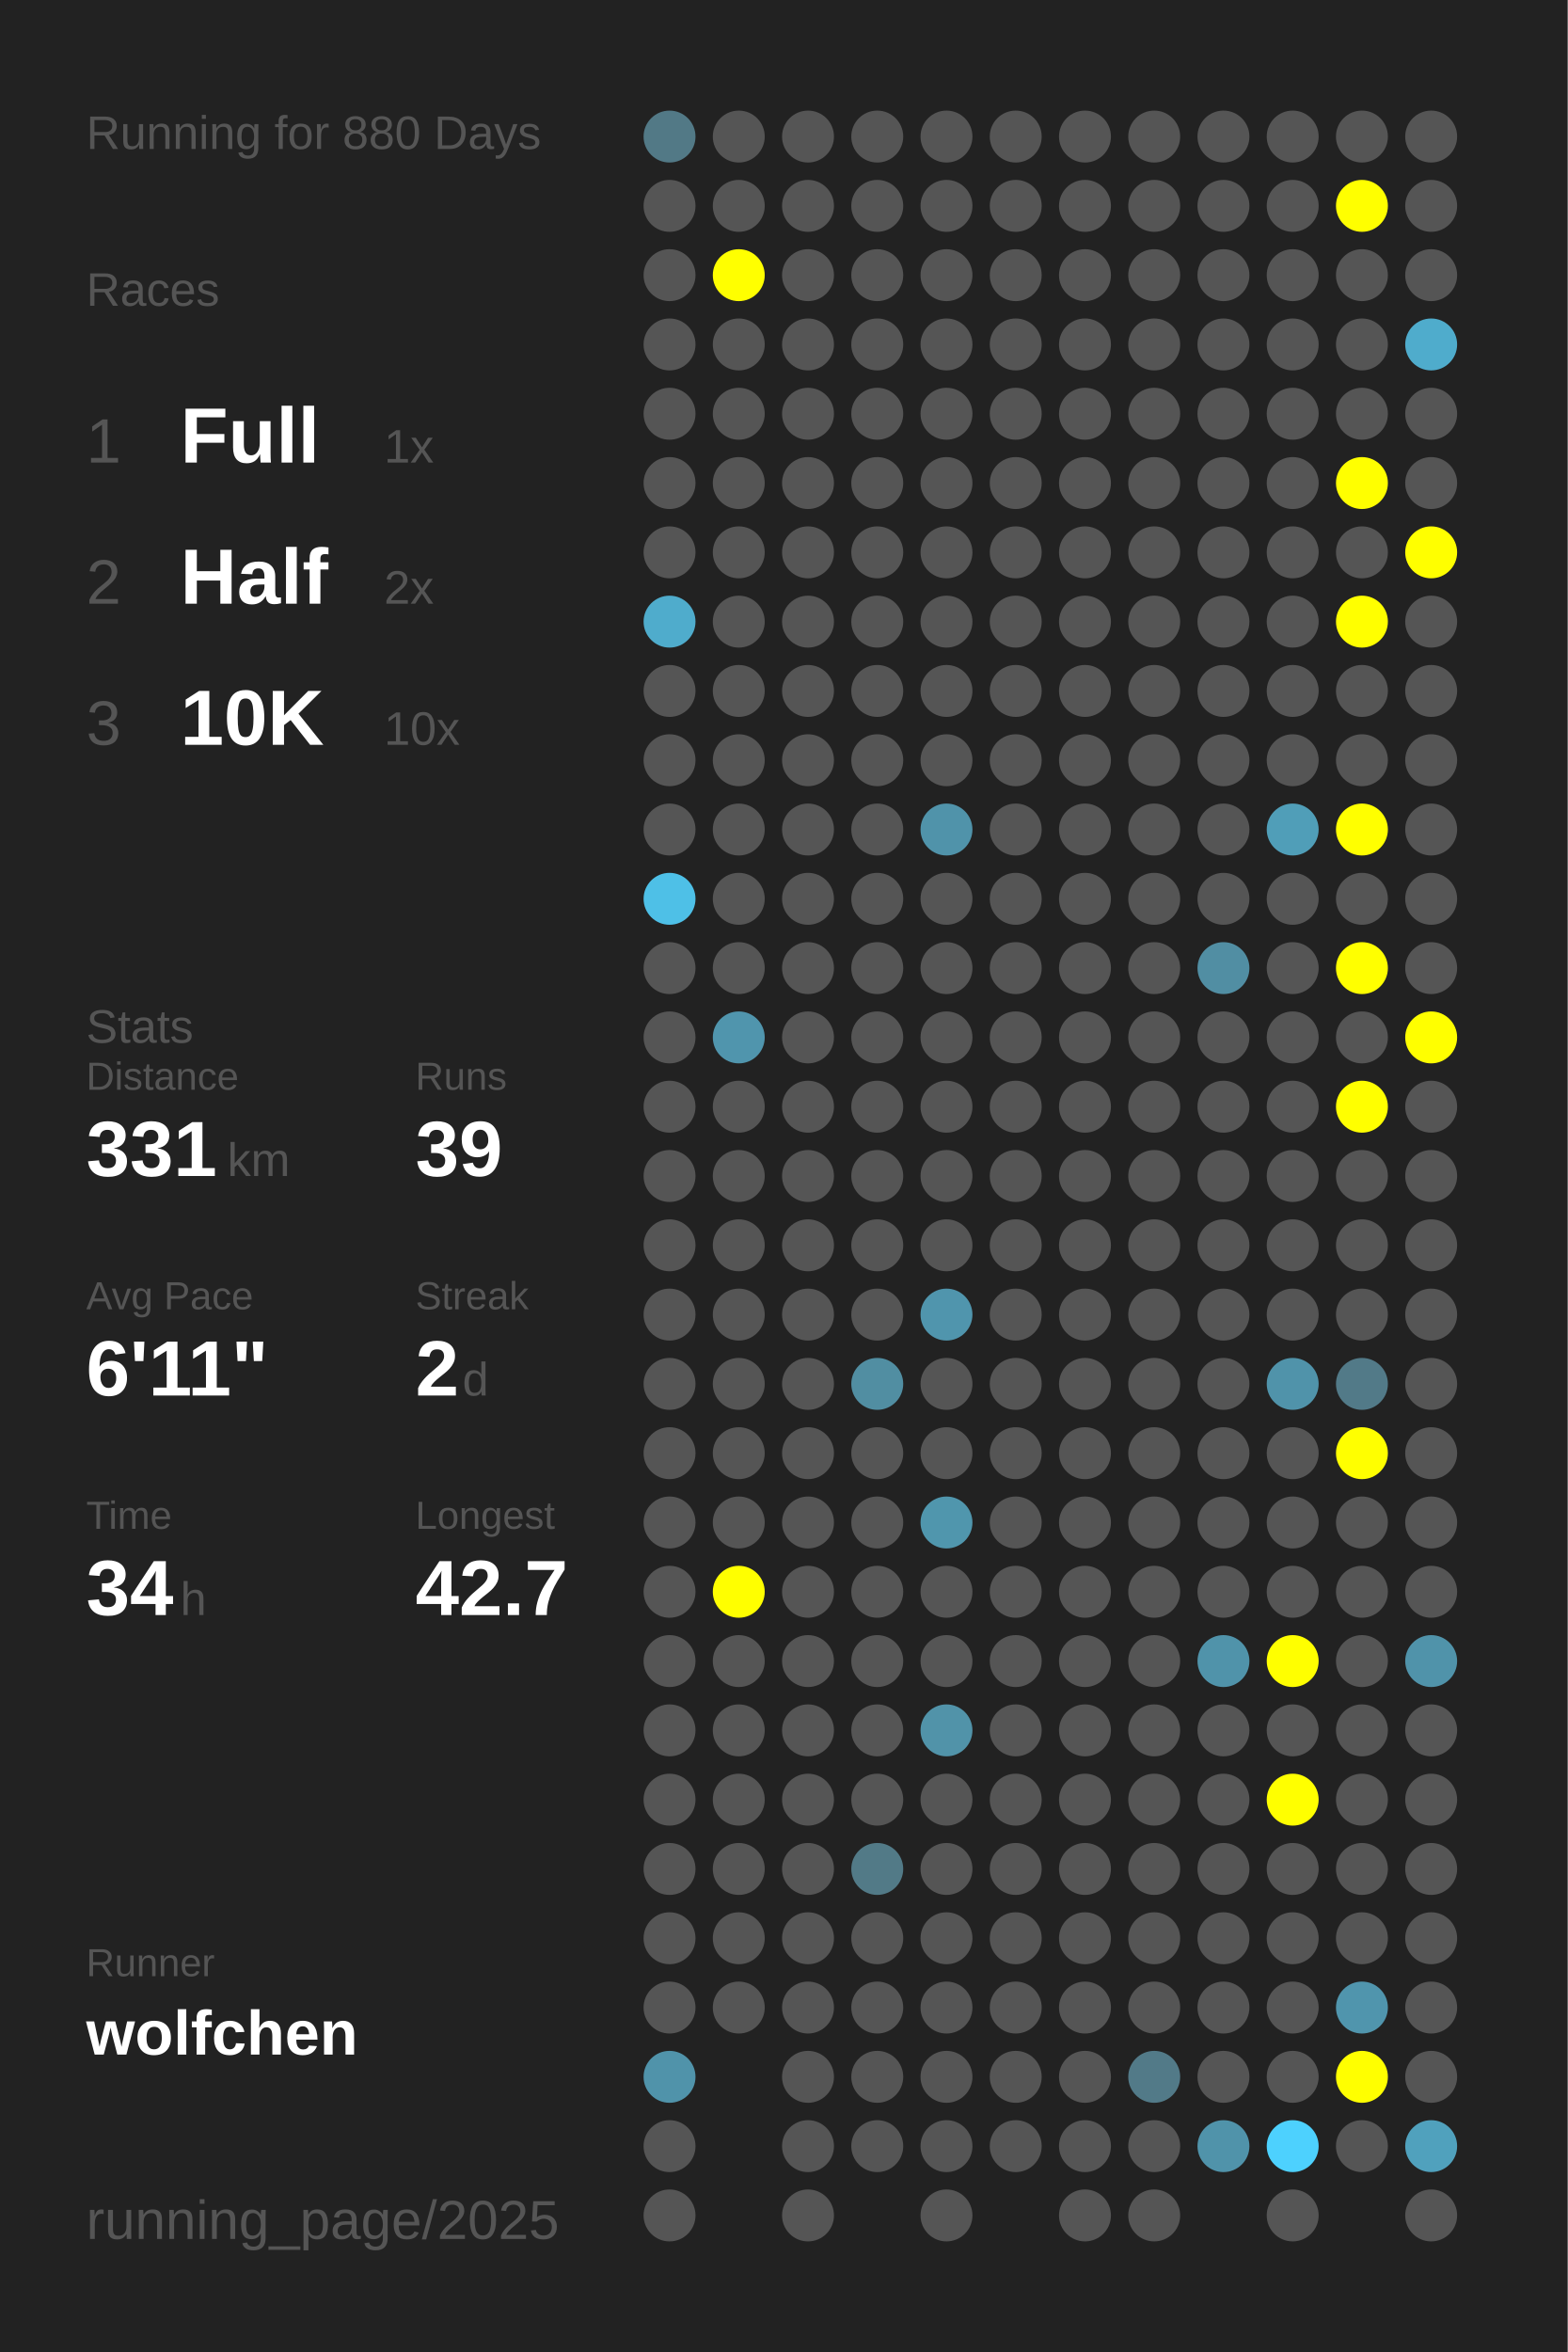
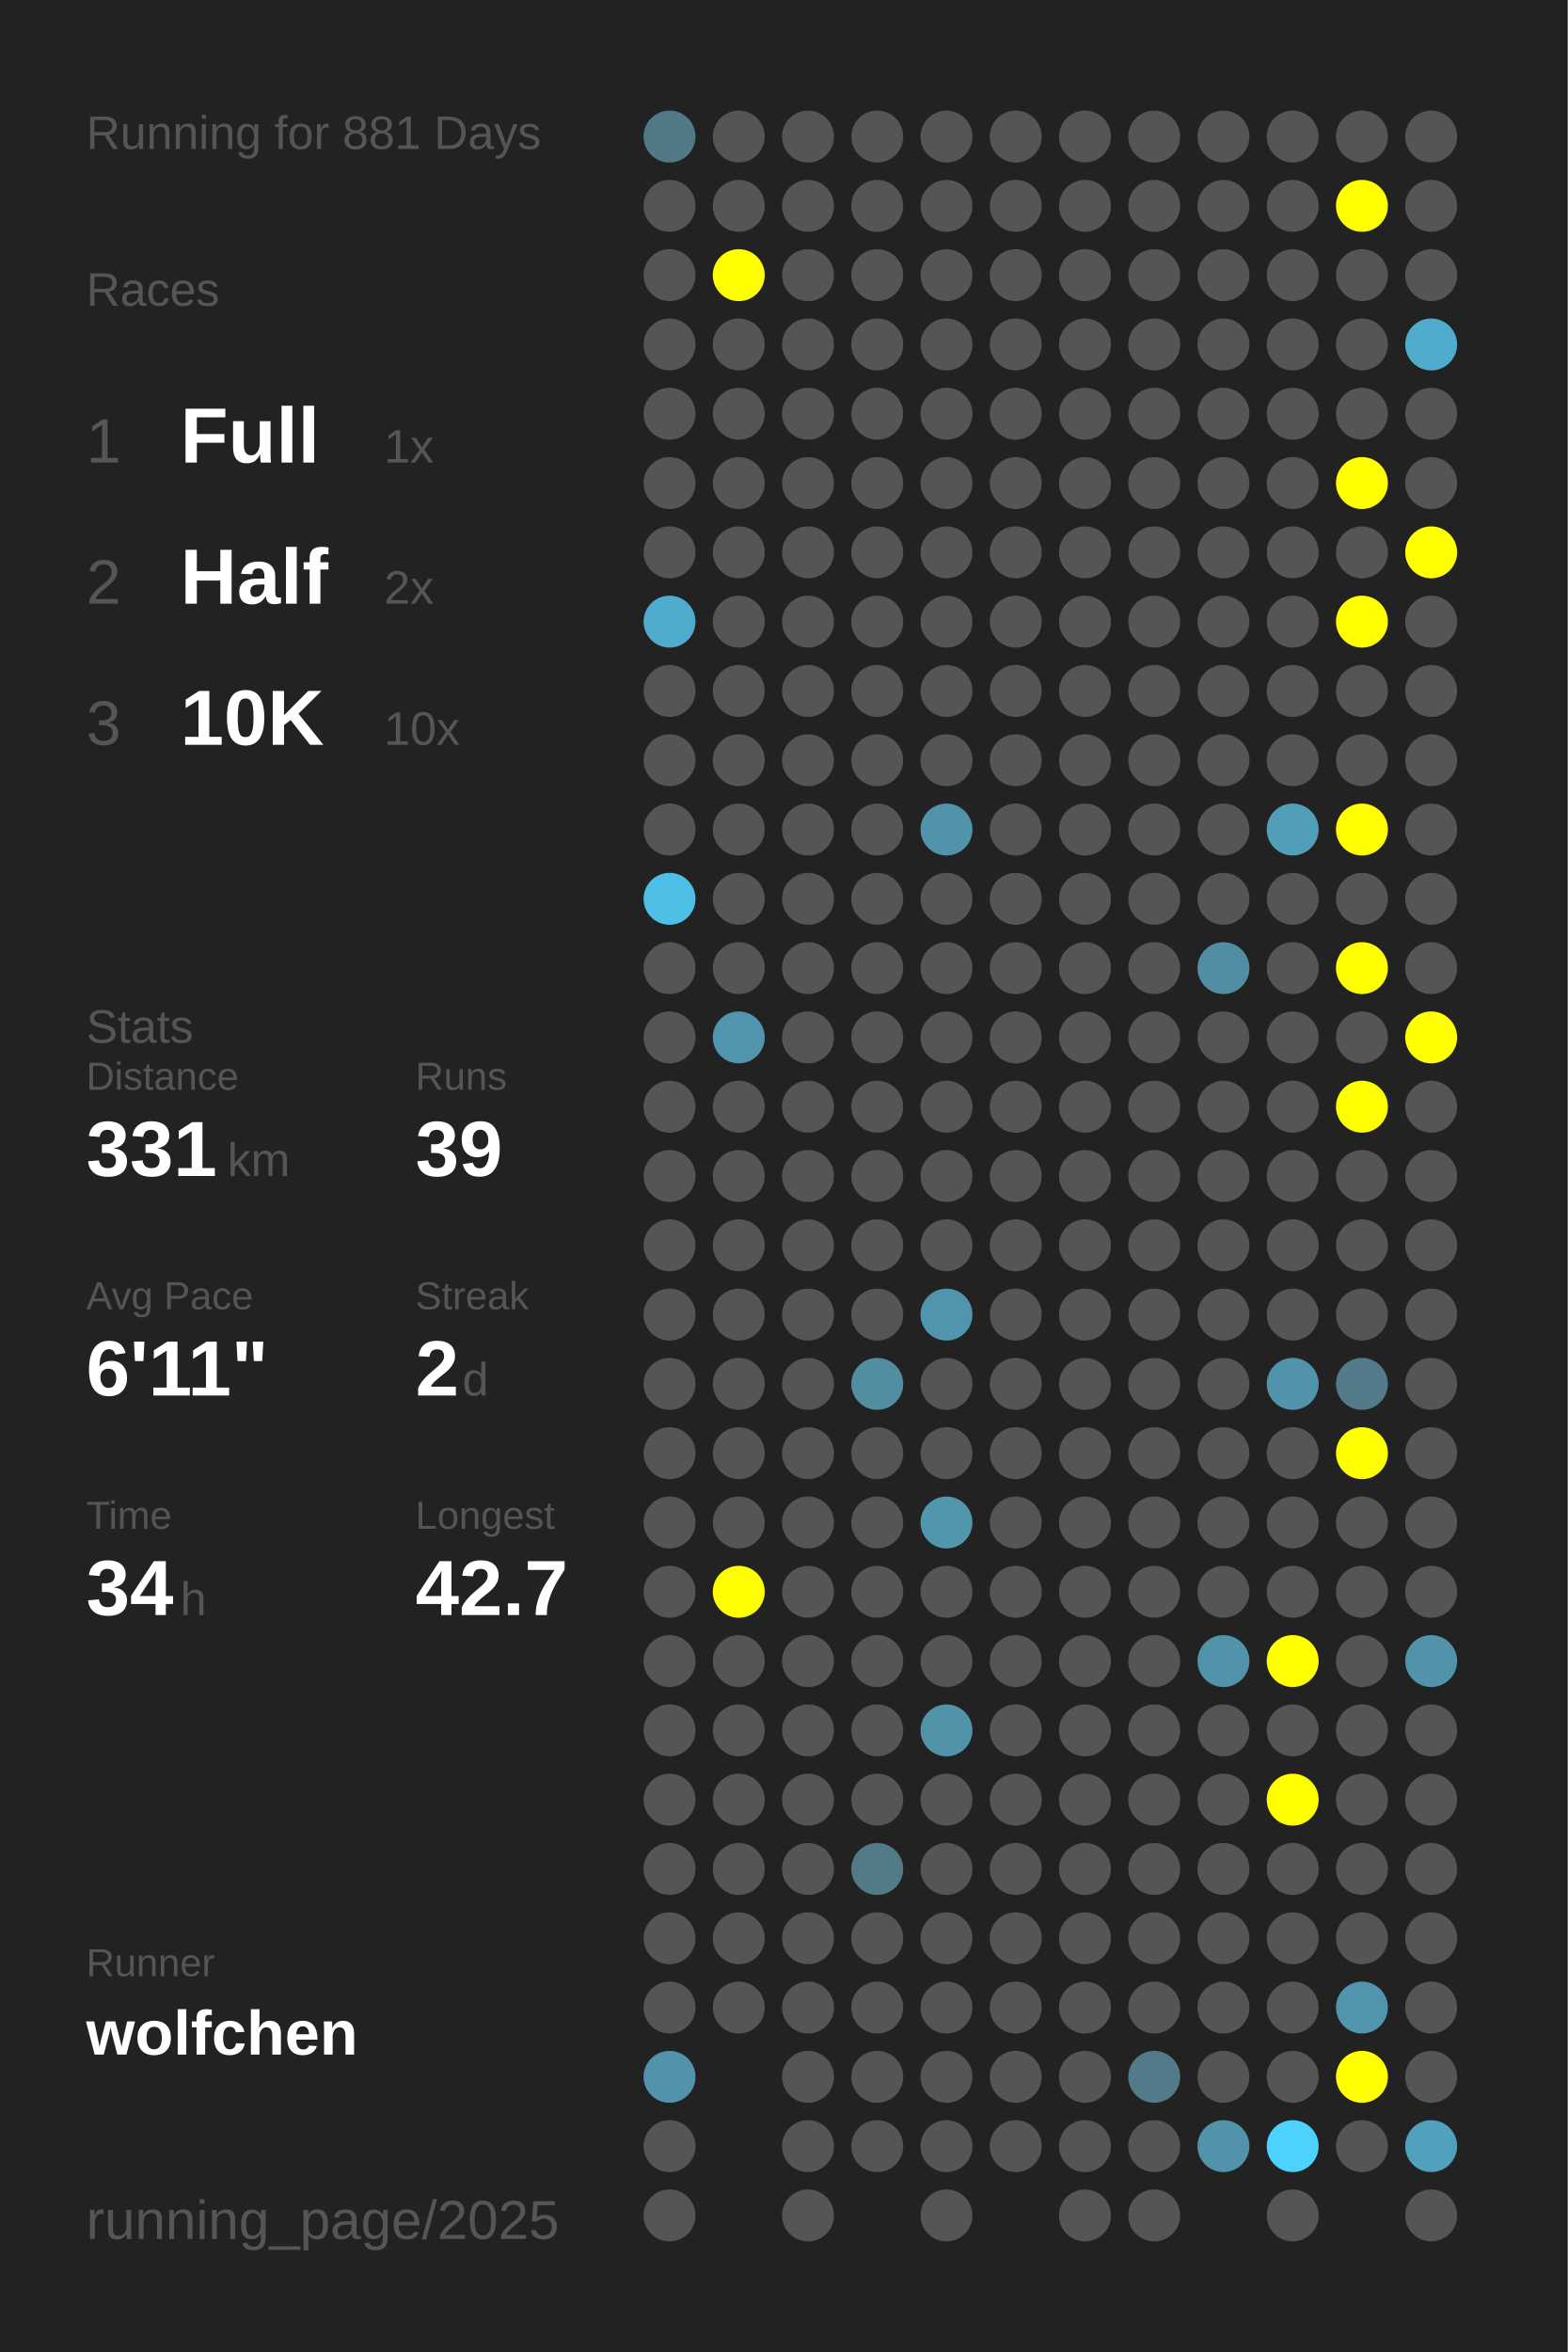
<svg xmlns="http://www.w3.org/2000/svg" baseProfile="full" height="300mm" version="1.1" viewBox="0,0,200,300" width="200mm">
  <defs />
  <rect fill="#222222" height="300" width="200" x="0" y="0" />
-   <text fill="#555555" style="font-size:6px; font-family:Arial;" x="11" y="19">Running for 880 Days</text>
+   <text fill="#555555" style="font-size:6px; font-family:Arial;" x="11" y="19">Running for 881 Days</text>
  <text fill="#555555" style="font-size:6px; font-family:Arial;" x="11" y="39">Races</text>
  <text fill="#555555" style="font-size:8px; font-family:Arial;" x="11" y="59">1</text>
  <text fill="#FFFFFF" style="font-size:10px; font-family:Arial; font-weight:bold;" x="23" y="59">Full</text>
  <text fill="#555555" style="font-size:6px; font-family:Arial;" x="49" y="59">1x</text>
  <text fill="#555555" style="font-size:8px; font-family:Arial;" x="11" y="77">2</text>
  <text fill="#FFFFFF" style="font-size:10px; font-family:Arial; font-weight:bold;" x="23" y="77">Half</text>
  <text fill="#555555" style="font-size:6px; font-family:Arial;" x="49" y="77">2x</text>
  <text fill="#555555" style="font-size:8px; font-family:Arial;" x="11" y="95">3</text>
  <text fill="#FFFFFF" style="font-size:10px; font-family:Arial; font-weight:bold;" x="23" y="95">10K</text>
  <text fill="#555555" style="font-size:6px; font-family:Arial;" x="49" y="95">10x</text>
  <text fill="#555555" style="font-size:6px; font-family:Arial;" x="11" y="133">Stats</text>
  <text fill="#555555" style="font-size:5px; font-family:Arial;" x="11" y="139">Distance</text>
  <text fill="#FFFFFF" style="font-size:10px; font-family:Arial; font-weight:bold;" x="11" y="150">331</text>
  <text fill="#555555" style="font-size:6px; font-family:Arial;" x="29" y="150">km</text>
  <text fill="#555555" style="font-size:5px; font-family:Arial;" x="53" y="139">Runs</text>
  <text fill="#FFFFFF" style="font-size:10px; font-family:Arial; font-weight:bold;" x="53" y="150">39</text>
  <text fill="#555555" style="font-size:5px; font-family:Arial;" x="11" y="167">Avg Pace</text>
  <text fill="#FFFFFF" style="font-size:10px; font-family:Arial; font-weight:bold;" x="11" y="178">6'11"</text>
  <text fill="#555555" style="font-size:5px; font-family:Arial;" x="53" y="167">Streak</text>
  <text fill="#FFFFFF" style="font-size:10px; font-family:Arial; font-weight:bold;" x="53" y="178">2</text>
  <text fill="#555555" style="font-size:6px; font-family:Arial;" x="59" y="178">d</text>
  <text fill="#555555" style="font-size:5px; font-family:Arial;" x="11" y="195">Time</text>
  <text fill="#FFFFFF" style="font-size:10px; font-family:Arial; font-weight:bold;" x="11" y="206">34</text>
  <text fill="#555555" style="font-size:6px; font-family:Arial;" x="23" y="206">h</text>
  <text fill="#555555" style="font-size:5px; font-family:Arial;" x="53" y="195">Longest</text>
  <text fill="#FFFFFF" style="font-size:10px; font-family:Arial; font-weight:bold;" x="53" y="206">42.7</text>
  <text fill="#555555" style="font-size:5px; font-family:Arial;" x="11" y="252.065">Runner</text>
  <text fill="#FFFFFF" style="font-size:8px; font-family:Arial; font-weight:bold;" x="11" y="262.065">wolfchen</text>
  <text fill="#555555" style="font-size:7px; font-family:Arial;" x="11" y="285.581">running_page/2025</text>
  <circle cx="85.417" cy="17.419" fill="#527986" r="3.312" />
  <circle cx="85.417" cy="26.258" fill="#555555" r="3.312" />
  <circle cx="85.417" cy="35.097" fill="#555555" r="3.312" />
  <circle cx="85.417" cy="43.935" fill="#555555" r="3.312" />
  <circle cx="85.417" cy="52.774" fill="#555555" r="3.312" />
  <circle cx="85.417" cy="61.613" fill="#555555" r="3.312" />
  <circle cx="85.417" cy="70.452" fill="#555555" r="3.312" />
  <circle cx="85.417" cy="79.29" fill="#4faccc" r="3.312" />
  <circle cx="85.417" cy="88.129" fill="#555555" r="3.312" />
  <circle cx="85.417" cy="96.968" fill="#555555" r="3.312" />
  <circle cx="85.417" cy="105.806" fill="#555555" r="3.312" />
  <circle cx="85.417" cy="114.645" fill="#4ec0e7" r="3.312" />
  <circle cx="85.417" cy="123.484" fill="#555555" r="3.312" />
  <circle cx="85.417" cy="132.323" fill="#555555" r="3.312" />
  <circle cx="85.417" cy="141.161" fill="#555555" r="3.312" />
  <circle cx="85.417" cy="150" fill="#555555" r="3.312" />
  <circle cx="85.417" cy="158.839" fill="#555555" r="3.312" />
  <circle cx="85.417" cy="167.677" fill="#555555" r="3.312" />
  <circle cx="85.417" cy="176.516" fill="#555555" r="3.312" />
  <circle cx="85.417" cy="185.355" fill="#555555" r="3.312" />
  <circle cx="85.417" cy="194.194" fill="#555555" r="3.312" />
  <circle cx="85.417" cy="203.032" fill="#555555" r="3.312" />
  <circle cx="85.417" cy="211.871" fill="#555555" r="3.312" />
  <circle cx="85.417" cy="220.71" fill="#555555" r="3.312" />
  <circle cx="85.417" cy="229.548" fill="#555555" r="3.312" />
  <circle cx="85.417" cy="238.387" fill="#555555" r="3.312" />
  <circle cx="85.417" cy="247.226" fill="#555555" r="3.312" />
  <circle cx="85.417" cy="256.065" fill="#555555" r="3.312" />
  <circle cx="85.417" cy="264.903" fill="#5093aa" r="3.312" />
  <circle cx="85.417" cy="273.742" fill="#555555" r="3.312" />
  <circle cx="85.417" cy="282.581" fill="#555555" r="3.312" />
  <circle cx="94.25" cy="17.419" fill="#555555" r="3.312" />
  <circle cx="94.25" cy="26.258" fill="#555555" r="3.312" />
  <circle cx="94.25" cy="35.097" fill="#FFFF00" r="3.312" />
  <circle cx="94.25" cy="43.935" fill="#555555" r="3.312" />
  <circle cx="94.25" cy="52.774" fill="#555555" r="3.312" />
  <circle cx="94.25" cy="61.613" fill="#555555" r="3.312" />
  <circle cx="94.25" cy="70.452" fill="#555555" r="3.312" />
  <circle cx="94.25" cy="79.29" fill="#555555" r="3.312" />
  <circle cx="94.25" cy="88.129" fill="#555555" r="3.312" />
  <circle cx="94.25" cy="96.968" fill="#555555" r="3.312" />
  <circle cx="94.25" cy="105.806" fill="#555555" r="3.312" />
  <circle cx="94.25" cy="114.645" fill="#555555" r="3.312" />
  <circle cx="94.25" cy="123.484" fill="#555555" r="3.312" />
  <circle cx="94.25" cy="132.323" fill="#5095ad" r="3.312" />
  <circle cx="94.25" cy="141.161" fill="#555555" r="3.312" />
  <circle cx="94.25" cy="150" fill="#555555" r="3.312" />
  <circle cx="94.25" cy="158.839" fill="#555555" r="3.312" />
  <circle cx="94.25" cy="167.677" fill="#555555" r="3.312" />
  <circle cx="94.25" cy="176.516" fill="#555555" r="3.312" />
  <circle cx="94.25" cy="185.355" fill="#555555" r="3.312" />
  <circle cx="94.25" cy="194.194" fill="#555555" r="3.312" />
  <circle cx="94.25" cy="203.032" fill="#FFFF00" r="3.312" />
  <circle cx="94.25" cy="211.871" fill="#555555" r="3.312" />
  <circle cx="94.25" cy="220.71" fill="#555555" r="3.312" />
  <circle cx="94.25" cy="229.548" fill="#555555" r="3.312" />
  <circle cx="94.25" cy="238.387" fill="#555555" r="3.312" />
  <circle cx="94.25" cy="247.226" fill="#555555" r="3.312" />
  <circle cx="94.25" cy="256.065" fill="#555555" r="3.312" />
  <circle cx="103.083" cy="17.419" fill="#555555" r="3.312" />
  <circle cx="103.083" cy="26.258" fill="#555555" r="3.312" />
  <circle cx="103.083" cy="35.097" fill="#555555" r="3.312" />
  <circle cx="103.083" cy="43.935" fill="#555555" r="3.312" />
  <circle cx="103.083" cy="52.774" fill="#555555" r="3.312" />
  <circle cx="103.083" cy="61.613" fill="#555555" r="3.312" />
  <circle cx="103.083" cy="70.452" fill="#555555" r="3.312" />
  <circle cx="103.083" cy="79.29" fill="#555555" r="3.312" />
  <circle cx="103.083" cy="88.129" fill="#555555" r="3.312" />
  <circle cx="103.083" cy="96.968" fill="#555555" r="3.312" />
  <circle cx="103.083" cy="105.806" fill="#555555" r="3.312" />
  <circle cx="103.083" cy="114.645" fill="#555555" r="3.312" />
  <circle cx="103.083" cy="123.484" fill="#555555" r="3.312" />
  <circle cx="103.083" cy="132.323" fill="#555555" r="3.312" />
  <circle cx="103.083" cy="141.161" fill="#555555" r="3.312" />
  <circle cx="103.083" cy="150" fill="#555555" r="3.312" />
  <circle cx="103.083" cy="158.839" fill="#555555" r="3.312" />
  <circle cx="103.083" cy="167.677" fill="#555555" r="3.312" />
  <circle cx="103.083" cy="176.516" fill="#555555" r="3.312" />
  <circle cx="103.083" cy="185.355" fill="#555555" r="3.312" />
  <circle cx="103.083" cy="194.194" fill="#555555" r="3.312" />
  <circle cx="103.083" cy="203.032" fill="#555555" r="3.312" />
  <circle cx="103.083" cy="211.871" fill="#555555" r="3.312" />
  <circle cx="103.083" cy="220.71" fill="#555555" r="3.312" />
  <circle cx="103.083" cy="229.548" fill="#555555" r="3.312" />
  <circle cx="103.083" cy="238.387" fill="#555555" r="3.312" />
  <circle cx="103.083" cy="247.226" fill="#555555" r="3.312" />
  <circle cx="103.083" cy="256.065" fill="#555555" r="3.312" />
  <circle cx="103.083" cy="264.903" fill="#555555" r="3.312" />
  <circle cx="103.083" cy="273.742" fill="#555555" r="3.312" />
  <circle cx="103.083" cy="282.581" fill="#555555" r="3.312" />
  <circle cx="111.917" cy="17.419" fill="#555555" r="3.312" />
  <circle cx="111.917" cy="26.258" fill="#555555" r="3.312" />
  <circle cx="111.917" cy="35.097" fill="#555555" r="3.312" />
  <circle cx="111.917" cy="43.935" fill="#555555" r="3.312" />
  <circle cx="111.917" cy="52.774" fill="#555555" r="3.312" />
  <circle cx="111.917" cy="61.613" fill="#555555" r="3.312" />
  <circle cx="111.917" cy="70.452" fill="#555555" r="3.312" />
  <circle cx="111.917" cy="79.29" fill="#555555" r="3.312" />
  <circle cx="111.917" cy="88.129" fill="#555555" r="3.312" />
  <circle cx="111.917" cy="96.968" fill="#555555" r="3.312" />
  <circle cx="111.917" cy="105.806" fill="#555555" r="3.312" />
  <circle cx="111.917" cy="114.645" fill="#555555" r="3.312" />
  <circle cx="111.917" cy="123.484" fill="#555555" r="3.312" />
  <circle cx="111.917" cy="132.323" fill="#555555" r="3.312" />
  <circle cx="111.917" cy="141.161" fill="#555555" r="3.312" />
  <circle cx="111.917" cy="150" fill="#555555" r="3.312" />
  <circle cx="111.917" cy="158.839" fill="#555555" r="3.312" />
  <circle cx="111.917" cy="167.677" fill="#555555" r="3.312" />
  <circle cx="111.917" cy="176.516" fill="#518ea2" r="3.312" />
  <circle cx="111.917" cy="185.355" fill="#555555" r="3.312" />
  <circle cx="111.917" cy="194.194" fill="#555555" r="3.312" />
  <circle cx="111.917" cy="203.032" fill="#555555" r="3.312" />
  <circle cx="111.917" cy="211.871" fill="#555555" r="3.312" />
  <circle cx="111.917" cy="220.71" fill="#555555" r="3.312" />
  <circle cx="111.917" cy="229.548" fill="#555555" r="3.312" />
  <circle cx="111.917" cy="238.387" fill="#527a87" r="3.312" />
  <circle cx="111.917" cy="247.226" fill="#555555" r="3.312" />
  <circle cx="111.917" cy="256.065" fill="#555555" r="3.312" />
  <circle cx="111.917" cy="264.903" fill="#555555" r="3.312" />
  <circle cx="111.917" cy="273.742" fill="#555555" r="3.312" />
  <circle cx="120.75" cy="17.419" fill="#555555" r="3.312" />
  <circle cx="120.75" cy="26.258" fill="#555555" r="3.312" />
  <circle cx="120.75" cy="35.097" fill="#555555" r="3.312" />
  <circle cx="120.75" cy="43.935" fill="#555555" r="3.312" />
  <circle cx="120.75" cy="52.774" fill="#555555" r="3.312" />
  <circle cx="120.75" cy="61.613" fill="#555555" r="3.312" />
  <circle cx="120.75" cy="70.452" fill="#555555" r="3.312" />
  <circle cx="120.75" cy="79.29" fill="#555555" r="3.312" />
  <circle cx="120.75" cy="88.129" fill="#555555" r="3.312" />
  <circle cx="120.75" cy="96.968" fill="#555555" r="3.312" />
  <circle cx="120.75" cy="105.806" fill="#5093aa" r="3.312" />
  <circle cx="120.75" cy="114.645" fill="#555555" r="3.312" />
  <circle cx="120.75" cy="123.484" fill="#555555" r="3.312" />
  <circle cx="120.75" cy="132.323" fill="#555555" r="3.312" />
  <circle cx="120.75" cy="141.161" fill="#555555" r="3.312" />
  <circle cx="120.75" cy="150" fill="#555555" r="3.312" />
  <circle cx="120.75" cy="158.839" fill="#555555" r="3.312" />
  <circle cx="120.75" cy="167.677" fill="#5095ad" r="3.312" />
  <circle cx="120.75" cy="176.516" fill="#555555" r="3.312" />
  <circle cx="120.75" cy="185.355" fill="#555555" r="3.312" />
  <circle cx="120.75" cy="194.194" fill="#5096ad" r="3.312" />
  <circle cx="120.75" cy="203.032" fill="#555555" r="3.312" />
  <circle cx="120.75" cy="211.871" fill="#555555" r="3.312" />
  <circle cx="120.75" cy="220.71" fill="#5193a9" r="3.312" />
  <circle cx="120.75" cy="229.548" fill="#555555" r="3.312" />
  <circle cx="120.75" cy="238.387" fill="#555555" r="3.312" />
  <circle cx="120.75" cy="247.226" fill="#555555" r="3.312" />
  <circle cx="120.75" cy="256.065" fill="#555555" r="3.312" />
  <circle cx="120.75" cy="264.903" fill="#555555" r="3.312" />
  <circle cx="120.75" cy="273.742" fill="#555555" r="3.312" />
  <circle cx="120.75" cy="282.581" fill="#555555" r="3.312" />
  <circle cx="129.583" cy="17.419" fill="#555555" r="3.312" />
  <circle cx="129.583" cy="26.258" fill="#555555" r="3.312" />
  <circle cx="129.583" cy="35.097" fill="#555555" r="3.312" />
  <circle cx="129.583" cy="43.935" fill="#555555" r="3.312" />
  <circle cx="129.583" cy="52.774" fill="#555555" r="3.312" />
  <circle cx="129.583" cy="61.613" fill="#555555" r="3.312" />
  <circle cx="129.583" cy="70.452" fill="#555555" r="3.312" />
  <circle cx="129.583" cy="79.29" fill="#555555" r="3.312" />
  <circle cx="129.583" cy="88.129" fill="#555555" r="3.312" />
  <circle cx="129.583" cy="96.968" fill="#555555" r="3.312" />
  <circle cx="129.583" cy="105.806" fill="#555555" r="3.312" />
  <circle cx="129.583" cy="114.645" fill="#555555" r="3.312" />
  <circle cx="129.583" cy="123.484" fill="#555555" r="3.312" />
  <circle cx="129.583" cy="132.323" fill="#555555" r="3.312" />
  <circle cx="129.583" cy="141.161" fill="#555555" r="3.312" />
  <circle cx="129.583" cy="150" fill="#555555" r="3.312" />
  <circle cx="129.583" cy="158.839" fill="#555555" r="3.312" />
  <circle cx="129.583" cy="167.677" fill="#555555" r="3.312" />
  <circle cx="129.583" cy="176.516" fill="#555555" r="3.312" />
  <circle cx="129.583" cy="185.355" fill="#555555" r="3.312" />
  <circle cx="129.583" cy="194.194" fill="#555555" r="3.312" />
  <circle cx="129.583" cy="203.032" fill="#555555" r="3.312" />
  <circle cx="129.583" cy="211.871" fill="#555555" r="3.312" />
  <circle cx="129.583" cy="220.71" fill="#555555" r="3.312" />
  <circle cx="129.583" cy="229.548" fill="#555555" r="3.312" />
  <circle cx="129.583" cy="238.387" fill="#555555" r="3.312" />
  <circle cx="129.583" cy="247.226" fill="#555555" r="3.312" />
  <circle cx="129.583" cy="256.065" fill="#555555" r="3.312" />
  <circle cx="129.583" cy="264.903" fill="#555555" r="3.312" />
  <circle cx="129.583" cy="273.742" fill="#555555" r="3.312" />
  <circle cx="138.417" cy="17.419" fill="#555555" r="3.312" />
  <circle cx="138.417" cy="26.258" fill="#555555" r="3.312" />
  <circle cx="138.417" cy="35.097" fill="#555555" r="3.312" />
  <circle cx="138.417" cy="43.935" fill="#555555" r="3.312" />
  <circle cx="138.417" cy="52.774" fill="#555555" r="3.312" />
  <circle cx="138.417" cy="61.613" fill="#555555" r="3.312" />
  <circle cx="138.417" cy="70.452" fill="#555555" r="3.312" />
  <circle cx="138.417" cy="79.29" fill="#555555" r="3.312" />
  <circle cx="138.417" cy="88.129" fill="#555555" r="3.312" />
  <circle cx="138.417" cy="96.968" fill="#555555" r="3.312" />
  <circle cx="138.417" cy="105.806" fill="#555555" r="3.312" />
  <circle cx="138.417" cy="114.645" fill="#555555" r="3.312" />
  <circle cx="138.417" cy="123.484" fill="#555555" r="3.312" />
  <circle cx="138.417" cy="132.323" fill="#555555" r="3.312" />
  <circle cx="138.417" cy="141.161" fill="#555555" r="3.312" />
  <circle cx="138.417" cy="150" fill="#555555" r="3.312" />
  <circle cx="138.417" cy="158.839" fill="#555555" r="3.312" />
  <circle cx="138.417" cy="167.677" fill="#555555" r="3.312" />
  <circle cx="138.417" cy="176.516" fill="#555555" r="3.312" />
  <circle cx="138.417" cy="185.355" fill="#555555" r="3.312" />
  <circle cx="138.417" cy="194.194" fill="#555555" r="3.312" />
  <circle cx="138.417" cy="203.032" fill="#555555" r="3.312" />
  <circle cx="138.417" cy="211.871" fill="#555555" r="3.312" />
  <circle cx="138.417" cy="220.71" fill="#555555" r="3.312" />
  <circle cx="138.417" cy="229.548" fill="#555555" r="3.312" />
  <circle cx="138.417" cy="238.387" fill="#555555" r="3.312" />
  <circle cx="138.417" cy="247.226" fill="#555555" r="3.312" />
  <circle cx="138.417" cy="256.065" fill="#555555" r="3.312" />
  <circle cx="138.417" cy="264.903" fill="#555555" r="3.312" />
  <circle cx="138.417" cy="273.742" fill="#555555" r="3.312" />
  <circle cx="138.417" cy="282.581" fill="#555555" r="3.312" />
  <circle cx="147.25" cy="17.419" fill="#555555" r="3.312" />
  <circle cx="147.25" cy="26.258" fill="#555555" r="3.312" />
  <circle cx="147.25" cy="35.097" fill="#555555" r="3.312" />
  <circle cx="147.25" cy="43.935" fill="#555555" r="3.312" />
  <circle cx="147.25" cy="52.774" fill="#555555" r="3.312" />
  <circle cx="147.25" cy="61.613" fill="#555555" r="3.312" />
  <circle cx="147.25" cy="70.452" fill="#555555" r="3.312" />
  <circle cx="147.25" cy="79.29" fill="#555555" r="3.312" />
  <circle cx="147.25" cy="88.129" fill="#555555" r="3.312" />
  <circle cx="147.25" cy="96.968" fill="#555555" r="3.312" />
  <circle cx="147.25" cy="105.806" fill="#555555" r="3.312" />
  <circle cx="147.25" cy="114.645" fill="#555555" r="3.312" />
  <circle cx="147.25" cy="123.484" fill="#555555" r="3.312" />
  <circle cx="147.25" cy="132.323" fill="#555555" r="3.312" />
  <circle cx="147.25" cy="141.161" fill="#555555" r="3.312" />
  <circle cx="147.25" cy="150" fill="#555555" r="3.312" />
  <circle cx="147.25" cy="158.839" fill="#555555" r="3.312" />
  <circle cx="147.25" cy="167.677" fill="#555555" r="3.312" />
  <circle cx="147.25" cy="176.516" fill="#555555" r="3.312" />
  <circle cx="147.25" cy="185.355" fill="#555555" r="3.312" />
  <circle cx="147.25" cy="194.194" fill="#555555" r="3.312" />
  <circle cx="147.25" cy="203.032" fill="#555555" r="3.312" />
  <circle cx="147.25" cy="211.871" fill="#555555" r="3.312" />
  <circle cx="147.25" cy="220.71" fill="#555555" r="3.312" />
  <circle cx="147.25" cy="229.548" fill="#555555" r="3.312" />
  <circle cx="147.25" cy="238.387" fill="#555555" r="3.312" />
  <circle cx="147.25" cy="247.226" fill="#555555" r="3.312" />
  <circle cx="147.25" cy="256.065" fill="#555555" r="3.312" />
  <circle cx="147.25" cy="264.903" fill="#527a88" r="3.312" />
  <circle cx="147.25" cy="273.742" fill="#555555" r="3.312" />
  <circle cx="147.25" cy="282.581" fill="#555555" r="3.312" />
  <circle cx="156.083" cy="17.419" fill="#555555" r="3.312" />
  <circle cx="156.083" cy="26.258" fill="#555555" r="3.312" />
  <circle cx="156.083" cy="35.097" fill="#555555" r="3.312" />
  <circle cx="156.083" cy="43.935" fill="#555555" r="3.312" />
  <circle cx="156.083" cy="52.774" fill="#555555" r="3.312" />
  <circle cx="156.083" cy="61.613" fill="#555555" r="3.312" />
  <circle cx="156.083" cy="70.452" fill="#555555" r="3.312" />
  <circle cx="156.083" cy="79.29" fill="#555555" r="3.312" />
  <circle cx="156.083" cy="88.129" fill="#555555" r="3.312" />
  <circle cx="156.083" cy="96.968" fill="#555555" r="3.312" />
  <circle cx="156.083" cy="105.806" fill="#555555" r="3.312" />
  <circle cx="156.083" cy="114.645" fill="#555555" r="3.312" />
  <circle cx="156.083" cy="123.484" fill="#518ea3" r="3.312" />
  <circle cx="156.083" cy="132.323" fill="#555555" r="3.312" />
  <circle cx="156.083" cy="141.161" fill="#555555" r="3.312" />
  <circle cx="156.083" cy="150" fill="#555555" r="3.312" />
  <circle cx="156.083" cy="158.839" fill="#555555" r="3.312" />
  <circle cx="156.083" cy="167.677" fill="#555555" r="3.312" />
  <circle cx="156.083" cy="176.516" fill="#555555" r="3.312" />
  <circle cx="156.083" cy="185.355" fill="#555555" r="3.312" />
  <circle cx="156.083" cy="194.194" fill="#555555" r="3.312" />
  <circle cx="156.083" cy="203.032" fill="#555555" r="3.312" />
  <circle cx="156.083" cy="211.871" fill="#5093aa" r="3.312" />
  <circle cx="156.083" cy="220.71" fill="#555555" r="3.312" />
  <circle cx="156.083" cy="229.548" fill="#555555" r="3.312" />
  <circle cx="156.083" cy="238.387" fill="#555555" r="3.312" />
  <circle cx="156.083" cy="247.226" fill="#555555" r="3.312" />
  <circle cx="156.083" cy="256.065" fill="#555555" r="3.312" />
  <circle cx="156.083" cy="264.903" fill="#555555" r="3.312" />
  <circle cx="156.083" cy="273.742" fill="#5093aa" r="3.312" />
  <circle cx="164.917" cy="17.419" fill="#555555" r="3.312" />
  <circle cx="164.917" cy="26.258" fill="#555555" r="3.312" />
  <circle cx="164.917" cy="35.097" fill="#555555" r="3.312" />
  <circle cx="164.917" cy="43.935" fill="#555555" r="3.312" />
  <circle cx="164.917" cy="52.774" fill="#555555" r="3.312" />
  <circle cx="164.917" cy="61.613" fill="#555555" r="3.312" />
  <circle cx="164.917" cy="70.452" fill="#555555" r="3.312" />
  <circle cx="164.917" cy="79.29" fill="#555555" r="3.312" />
  <circle cx="164.917" cy="88.129" fill="#555555" r="3.312" />
  <circle cx="164.917" cy="96.968" fill="#555555" r="3.312" />
  <circle cx="164.917" cy="105.806" fill="#509eb8" r="3.312" />
  <circle cx="164.917" cy="114.645" fill="#555555" r="3.312" />
  <circle cx="164.917" cy="123.484" fill="#555555" r="3.312" />
  <circle cx="164.917" cy="132.323" fill="#555555" r="3.312" />
  <circle cx="164.917" cy="141.161" fill="#555555" r="3.312" />
  <circle cx="164.917" cy="150" fill="#555555" r="3.312" />
  <circle cx="164.917" cy="158.839" fill="#555555" r="3.312" />
  <circle cx="164.917" cy="167.677" fill="#555555" r="3.312" />
  <circle cx="164.917" cy="176.516" fill="#5093aa" r="3.312" />
  <circle cx="164.917" cy="185.355" fill="#555555" r="3.312" />
  <circle cx="164.917" cy="194.194" fill="#555555" r="3.312" />
  <circle cx="164.917" cy="203.032" fill="#555555" r="3.312" />
  <circle cx="164.917" cy="211.871" fill="#FFFF00" r="3.312" />
  <circle cx="164.917" cy="220.71" fill="#555555" r="3.312" />
  <circle cx="164.917" cy="229.548" fill="#FFFF00" r="3.312" />
  <circle cx="164.917" cy="238.387" fill="#555555" r="3.312" />
  <circle cx="164.917" cy="247.226" fill="#555555" r="3.312" />
  <circle cx="164.917" cy="256.065" fill="#555555" r="3.312" />
  <circle cx="164.917" cy="264.903" fill="#555555" r="3.312" />
  <circle cx="164.917" cy="273.742" fill="#4dd1fe" r="3.312" />
  <circle cx="164.917" cy="282.581" fill="#555555" r="3.312" />
  <circle cx="173.75" cy="17.419" fill="#555555" r="3.312" />
  <circle cx="173.75" cy="26.258" fill="#FFFF00" r="3.312" />
  <circle cx="173.75" cy="35.097" fill="#555555" r="3.312" />
  <circle cx="173.75" cy="43.935" fill="#555555" r="3.312" />
  <circle cx="173.75" cy="52.774" fill="#555555" r="3.312" />
  <circle cx="173.75" cy="61.613" fill="#FFFF00" r="3.312" />
  <circle cx="173.75" cy="70.452" fill="#555555" r="3.312" />
  <circle cx="173.75" cy="79.29" fill="#FFFF00" r="3.312" />
  <circle cx="173.75" cy="88.129" fill="#555555" r="3.312" />
  <circle cx="173.75" cy="96.968" fill="#555555" r="3.312" />
  <circle cx="173.75" cy="105.806" fill="#FFFF00" r="3.312" />
  <circle cx="173.75" cy="114.645" fill="#555555" r="3.312" />
  <circle cx="173.75" cy="123.484" fill="#FFFF00" r="3.312" />
  <circle cx="173.75" cy="132.323" fill="#555555" r="3.312" />
  <circle cx="173.75" cy="141.161" fill="#FFFF00" r="3.312" />
  <circle cx="173.75" cy="150" fill="#555555" r="3.312" />
  <circle cx="173.75" cy="158.839" fill="#555555" r="3.312" />
  <circle cx="173.75" cy="167.677" fill="#555555" r="3.312" />
  <circle cx="173.75" cy="176.516" fill="#527a88" r="3.312" />
  <circle cx="173.75" cy="185.355" fill="#FFFF00" r="3.312" />
  <circle cx="173.75" cy="194.194" fill="#555555" r="3.312" />
  <circle cx="173.75" cy="203.032" fill="#555555" r="3.312" />
  <circle cx="173.75" cy="211.871" fill="#555555" r="3.312" />
  <circle cx="173.75" cy="220.71" fill="#555555" r="3.312" />
  <circle cx="173.75" cy="229.548" fill="#555555" r="3.312" />
  <circle cx="173.75" cy="238.387" fill="#555555" r="3.312" />
  <circle cx="173.75" cy="247.226" fill="#555555" r="3.312" />
  <circle cx="173.75" cy="256.065" fill="#5095ad" r="3.312" />
  <circle cx="173.75" cy="264.903" fill="#FFFF00" r="3.312" />
  <circle cx="173.75" cy="273.742" fill="#555555" r="3.312" />
  <circle cx="182.583" cy="17.419" fill="#555555" r="3.312" />
  <circle cx="182.583" cy="26.258" fill="#555555" r="3.312" />
  <circle cx="182.583" cy="35.097" fill="#555555" r="3.312" />
  <circle cx="182.583" cy="43.935" fill="#4faccc" r="3.312" />
  <circle cx="182.583" cy="52.774" fill="#555555" r="3.312" />
  <circle cx="182.583" cy="61.613" fill="#555555" r="3.312" />
  <circle cx="182.583" cy="70.452" fill="#FFFF00" r="3.312" />
  <circle cx="182.583" cy="79.29" fill="#555555" r="3.312" />
  <circle cx="182.583" cy="88.129" fill="#555555" r="3.312" />
  <circle cx="182.583" cy="96.968" fill="#555555" r="3.312" />
  <circle cx="182.583" cy="105.806" fill="#555555" r="3.312" />
  <circle cx="182.583" cy="114.645" fill="#555555" r="3.312" />
  <circle cx="182.583" cy="123.484" fill="#555555" r="3.312" />
  <circle cx="182.583" cy="132.323" fill="#FFFF00" r="3.312" />
  <circle cx="182.583" cy="141.161" fill="#555555" r="3.312" />
  <circle cx="182.583" cy="150" fill="#555555" r="3.312" />
  <circle cx="182.583" cy="158.839" fill="#555555" r="3.312" />
  <circle cx="182.583" cy="167.677" fill="#555555" r="3.312" />
  <circle cx="182.583" cy="176.516" fill="#555555" r="3.312" />
  <circle cx="182.583" cy="185.355" fill="#555555" r="3.312" />
  <circle cx="182.583" cy="194.194" fill="#555555" r="3.312" />
  <circle cx="182.583" cy="203.032" fill="#555555" r="3.312" />
  <circle cx="182.583" cy="211.871" fill="#5093aa" r="3.312" />
  <circle cx="182.583" cy="220.71" fill="#555555" r="3.312" />
  <circle cx="182.583" cy="229.548" fill="#555555" r="3.312" />
  <circle cx="182.583" cy="238.387" fill="#555555" r="3.312" />
  <circle cx="182.583" cy="247.226" fill="#555555" r="3.312" />
  <circle cx="182.583" cy="256.065" fill="#555555" r="3.312" />
  <circle cx="182.583" cy="264.903" fill="#555555" r="3.312" />
  <circle cx="182.583" cy="273.742" fill="#50a1bd" r="3.312" />
  <circle cx="182.583" cy="282.581" fill="#555555" r="3.312" />
</svg>
